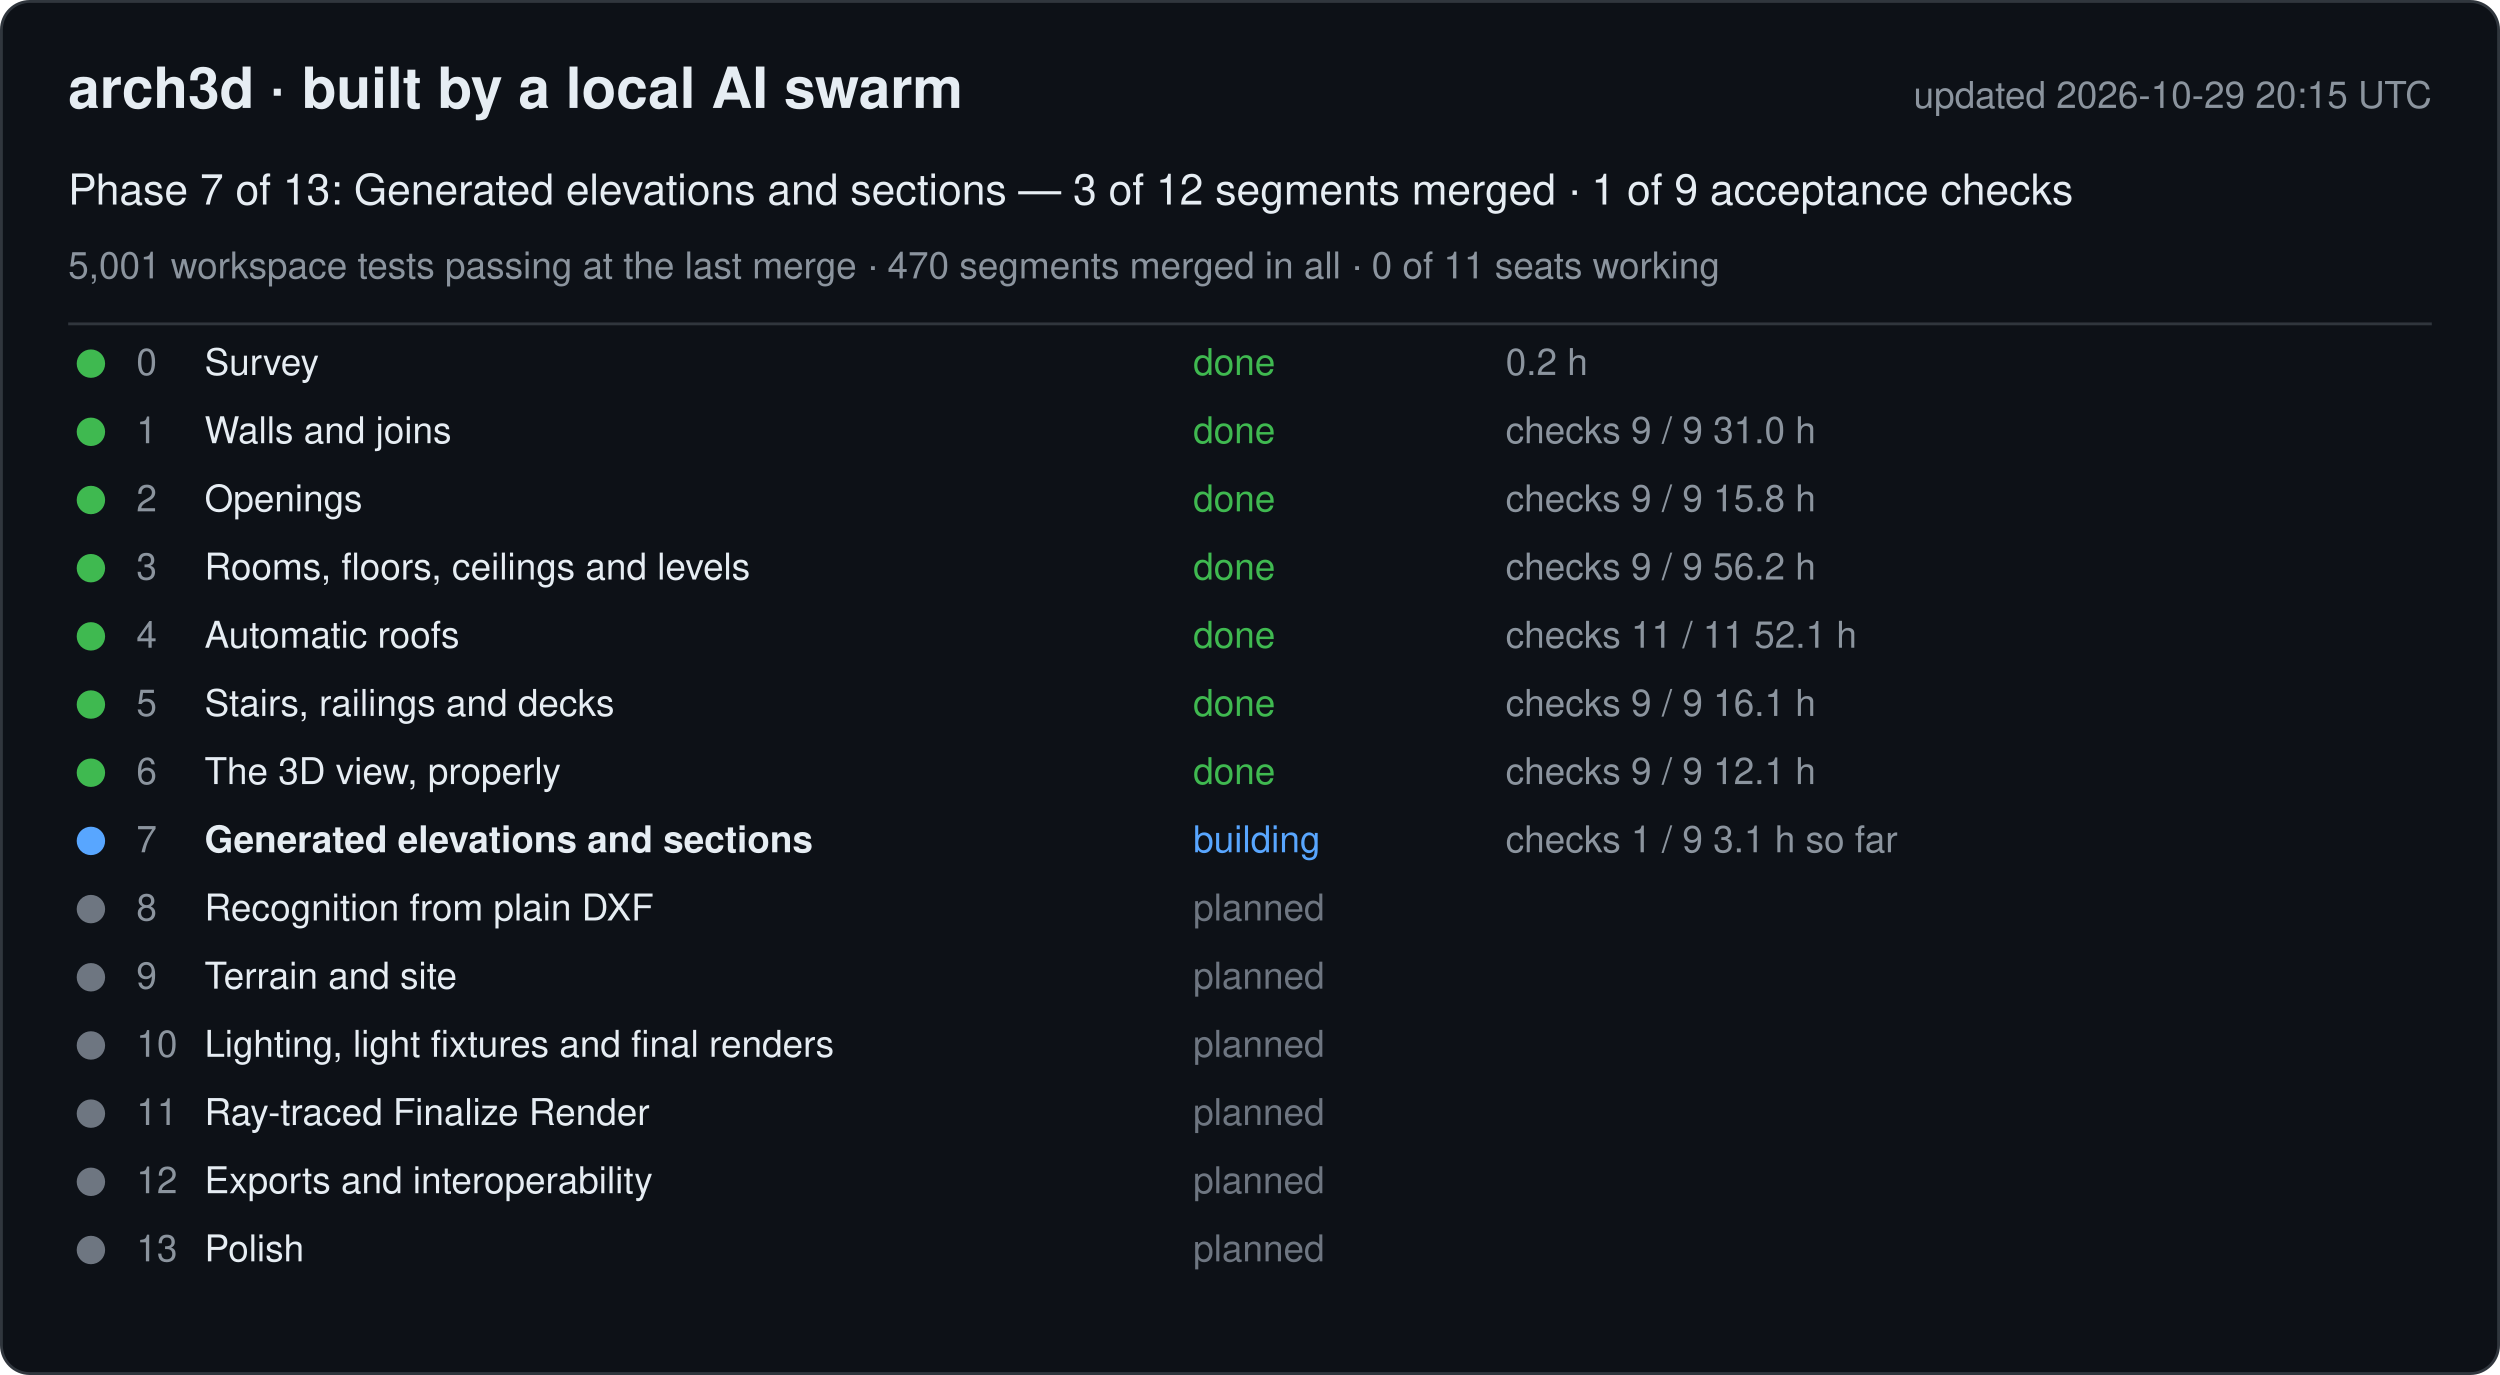
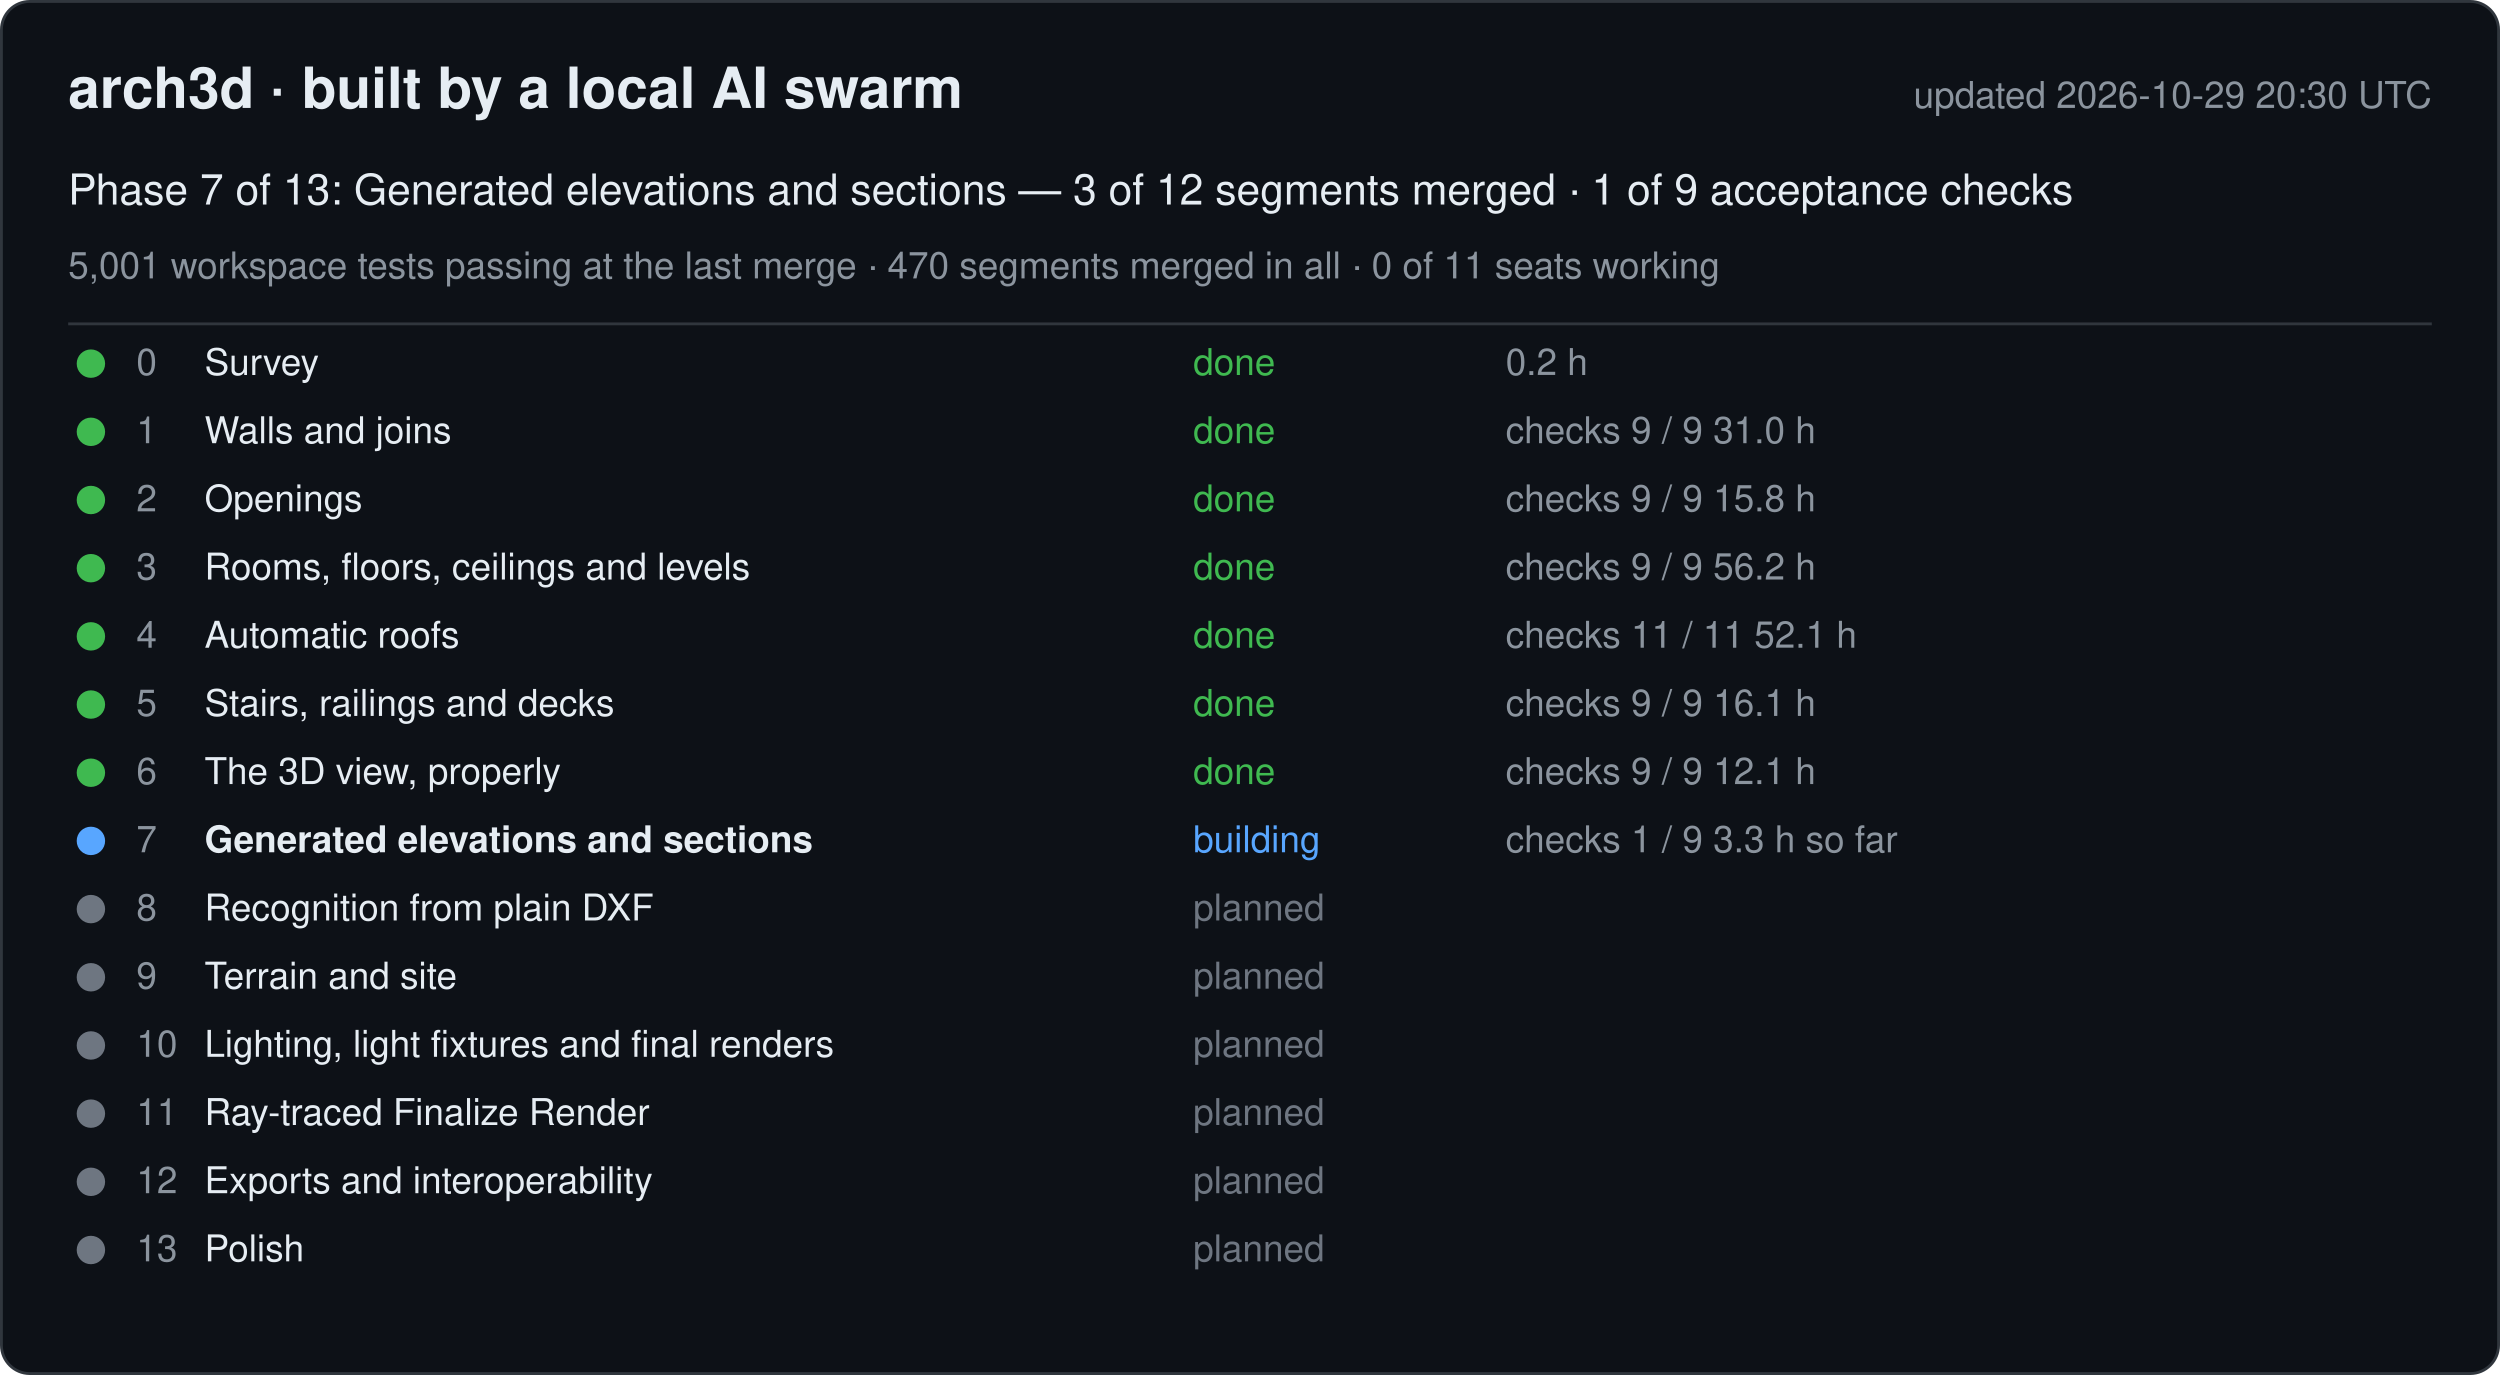
<svg xmlns="http://www.w3.org/2000/svg" width="880" height="484" viewBox="0 0 880 484" font-family="-apple-system, Segoe UI, Helvetica, Arial, sans-serif">
  <rect x="0.5" y="0.5" width="879" height="483" rx="10" fill="#0d1117" stroke="#30363d" />
  <text x="24" y="38" font-size="20" font-weight="600" fill="#e6edf3">arch3d · built by a local AI swarm</text>
-   <text x="856" y="38" font-size="13" fill="#8b949e" text-anchor="end">updated 2026-10-29 20:15 UTC</text>
+   <text x="856" y="38" font-size="13" fill="#8b949e" text-anchor="end">updated 2026-10-29 20:30 UTC</text>
  <text x="24" y="72" font-size="15" fill="#e6edf3">Phase 7 of 13: Generated elevations and sections — 3 of 12 segments merged · 1 of 9 acceptance checks</text>
  <text x="24" y="98" font-size="13" fill="#8b949e">5,001 workspace tests passing at the last merge · 470 segments merged in all · 0 of 11 seats working</text>
  <line x1="24" y1="114" x2="856" y2="114" stroke="#30363d" />
  <g data-phase="0">
    <circle cx="32" cy="128" r="5" fill="#3fb950" />
    <text x="48" y="132" font-size="13" fill="#8b949e">0</text>
    <text x="72" y="132" font-size="13" fill="#e6edf3">Survey</text>
    <text x="420" y="132" font-size="13" fill="#3fb950">done</text>
    <text x="530" y="132" font-size="13" fill="#8b949e">0.2 h</text>
  </g>
  <g data-phase="1">
    <circle cx="32" cy="152" r="5" fill="#3fb950" />
    <text x="48" y="156" font-size="13" fill="#8b949e">1</text>
    <text x="72" y="156" font-size="13" fill="#e6edf3">Walls and joins</text>
    <text x="420" y="156" font-size="13" fill="#3fb950">done</text>
    <text x="530" y="156" font-size="13" fill="#8b949e">checks 9 / 9   31.0 h</text>
  </g>
  <g data-phase="2">
    <circle cx="32" cy="176" r="5" fill="#3fb950" />
    <text x="48" y="180" font-size="13" fill="#8b949e">2</text>
    <text x="72" y="180" font-size="13" fill="#e6edf3">Openings</text>
    <text x="420" y="180" font-size="13" fill="#3fb950">done</text>
    <text x="530" y="180" font-size="13" fill="#8b949e">checks 9 / 9   15.8 h</text>
  </g>
  <g data-phase="3">
    <circle cx="32" cy="200" r="5" fill="#3fb950" />
    <text x="48" y="204" font-size="13" fill="#8b949e">3</text>
    <text x="72" y="204" font-size="13" fill="#e6edf3">Rooms, floors, ceilings and levels</text>
    <text x="420" y="204" font-size="13" fill="#3fb950">done</text>
    <text x="530" y="204" font-size="13" fill="#8b949e">checks 9 / 9   56.2 h</text>
  </g>
  <g data-phase="4">
    <circle cx="32" cy="224" r="5" fill="#3fb950" />
    <text x="48" y="228" font-size="13" fill="#8b949e">4</text>
    <text x="72" y="228" font-size="13" fill="#e6edf3">Automatic roofs</text>
    <text x="420" y="228" font-size="13" fill="#3fb950">done</text>
    <text x="530" y="228" font-size="13" fill="#8b949e">checks 11 / 11   52.1 h</text>
  </g>
  <g data-phase="5">
    <circle cx="32" cy="248" r="5" fill="#3fb950" />
    <text x="48" y="252" font-size="13" fill="#8b949e">5</text>
    <text x="72" y="252" font-size="13" fill="#e6edf3">Stairs, railings and decks</text>
    <text x="420" y="252" font-size="13" fill="#3fb950">done</text>
    <text x="530" y="252" font-size="13" fill="#8b949e">checks 9 / 9   16.1 h</text>
  </g>
  <g data-phase="6">
    <circle cx="32" cy="272" r="5" fill="#3fb950" />
    <text x="48" y="276" font-size="13" fill="#8b949e">6</text>
    <text x="72" y="276" font-size="13" fill="#e6edf3">The 3D view, properly</text>
    <text x="420" y="276" font-size="13" fill="#3fb950">done</text>
    <text x="530" y="276" font-size="13" fill="#8b949e">checks 9 / 9   12.1 h</text>
  </g>
  <g data-phase="7">
    <circle cx="32" cy="296" r="5" fill="#58a6ff" />
    <text x="48" y="300" font-size="13" fill="#8b949e">7</text>
    <text x="72" y="300" font-size="13" fill="#e6edf3" font-weight="600">Generated elevations and sections</text>
    <text x="420" y="300" font-size="13" fill="#58a6ff">building</text>
-     <text x="530" y="300" font-size="13" fill="#8b949e">checks 1 / 9   3.1 h so far</text>
+     <text x="530" y="300" font-size="13" fill="#8b949e">checks 1 / 9   3.3 h so far</text>
  </g>
  <g data-phase="8">
    <circle cx="32" cy="320" r="5" fill="#6e7681" />
    <text x="48" y="324" font-size="13" fill="#8b949e">8</text>
    <text x="72" y="324" font-size="13" fill="#e6edf3">Recognition from plain DXF</text>
    <text x="420" y="324" font-size="13" fill="#6e7681">planned</text>
    <text x="530" y="324" font-size="13" fill="#8b949e" />
  </g>
  <g data-phase="9">
    <circle cx="32" cy="344" r="5" fill="#6e7681" />
    <text x="48" y="348" font-size="13" fill="#8b949e">9</text>
    <text x="72" y="348" font-size="13" fill="#e6edf3">Terrain and site</text>
    <text x="420" y="348" font-size="13" fill="#6e7681">planned</text>
    <text x="530" y="348" font-size="13" fill="#8b949e" />
  </g>
  <g data-phase="10">
    <circle cx="32" cy="368" r="5" fill="#6e7681" />
    <text x="48" y="372" font-size="13" fill="#8b949e">10</text>
    <text x="72" y="372" font-size="13" fill="#e6edf3">Lighting, light fixtures and final renders</text>
    <text x="420" y="372" font-size="13" fill="#6e7681">planned</text>
    <text x="530" y="372" font-size="13" fill="#8b949e" />
  </g>
  <g data-phase="11">
    <circle cx="32" cy="392" r="5" fill="#6e7681" />
    <text x="48" y="396" font-size="13" fill="#8b949e">11</text>
    <text x="72" y="396" font-size="13" fill="#e6edf3">Ray-traced Finalize Render</text>
    <text x="420" y="396" font-size="13" fill="#6e7681">planned</text>
    <text x="530" y="396" font-size="13" fill="#8b949e" />
  </g>
  <g data-phase="12">
    <circle cx="32" cy="416" r="5" fill="#6e7681" />
    <text x="48" y="420" font-size="13" fill="#8b949e">12</text>
    <text x="72" y="420" font-size="13" fill="#e6edf3">Exports and interoperability</text>
    <text x="420" y="420" font-size="13" fill="#6e7681">planned</text>
    <text x="530" y="420" font-size="13" fill="#8b949e" />
  </g>
  <g data-phase="13">
    <circle cx="32" cy="440" r="5" fill="#6e7681" />
    <text x="48" y="444" font-size="13" fill="#8b949e">13</text>
    <text x="72" y="444" font-size="13" fill="#e6edf3">Polish</text>
    <text x="420" y="444" font-size="13" fill="#6e7681">planned</text>
    <text x="530" y="444" font-size="13" fill="#8b949e" />
  </g>
</svg>
